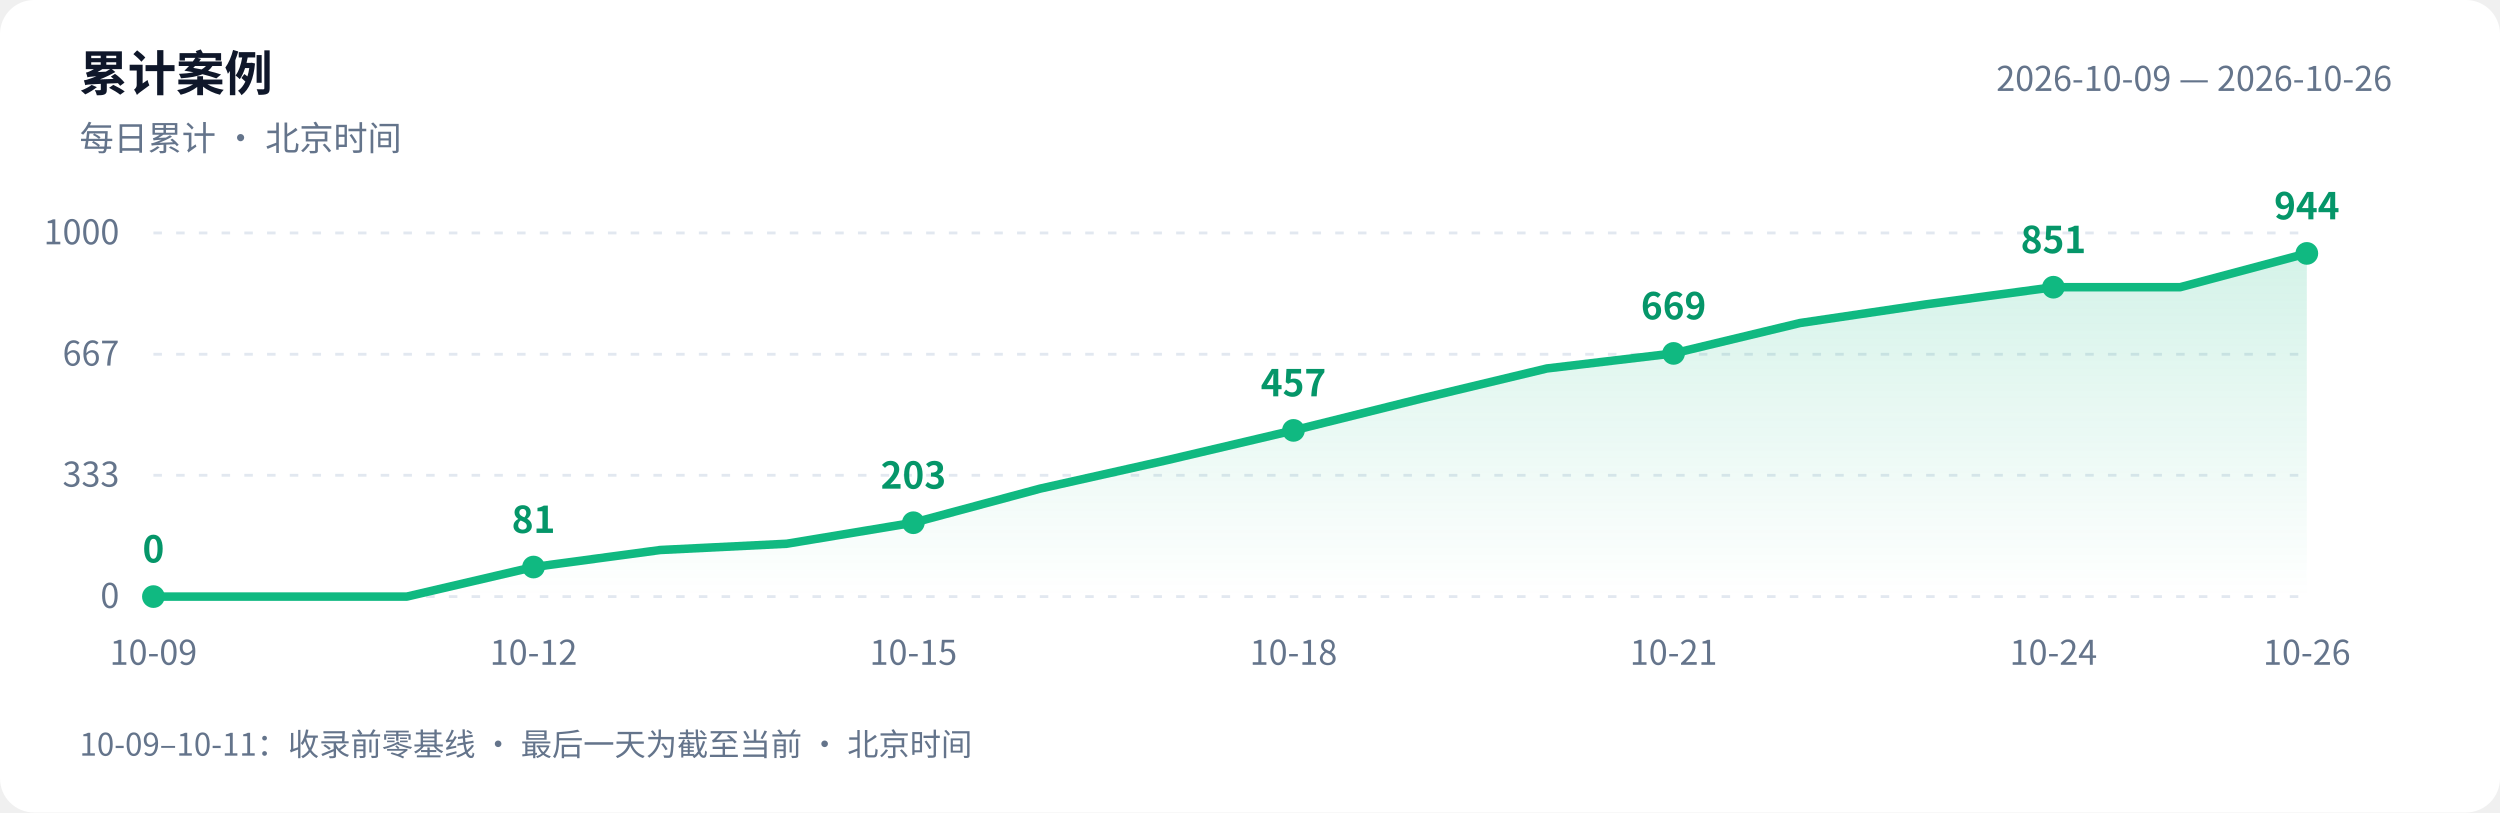
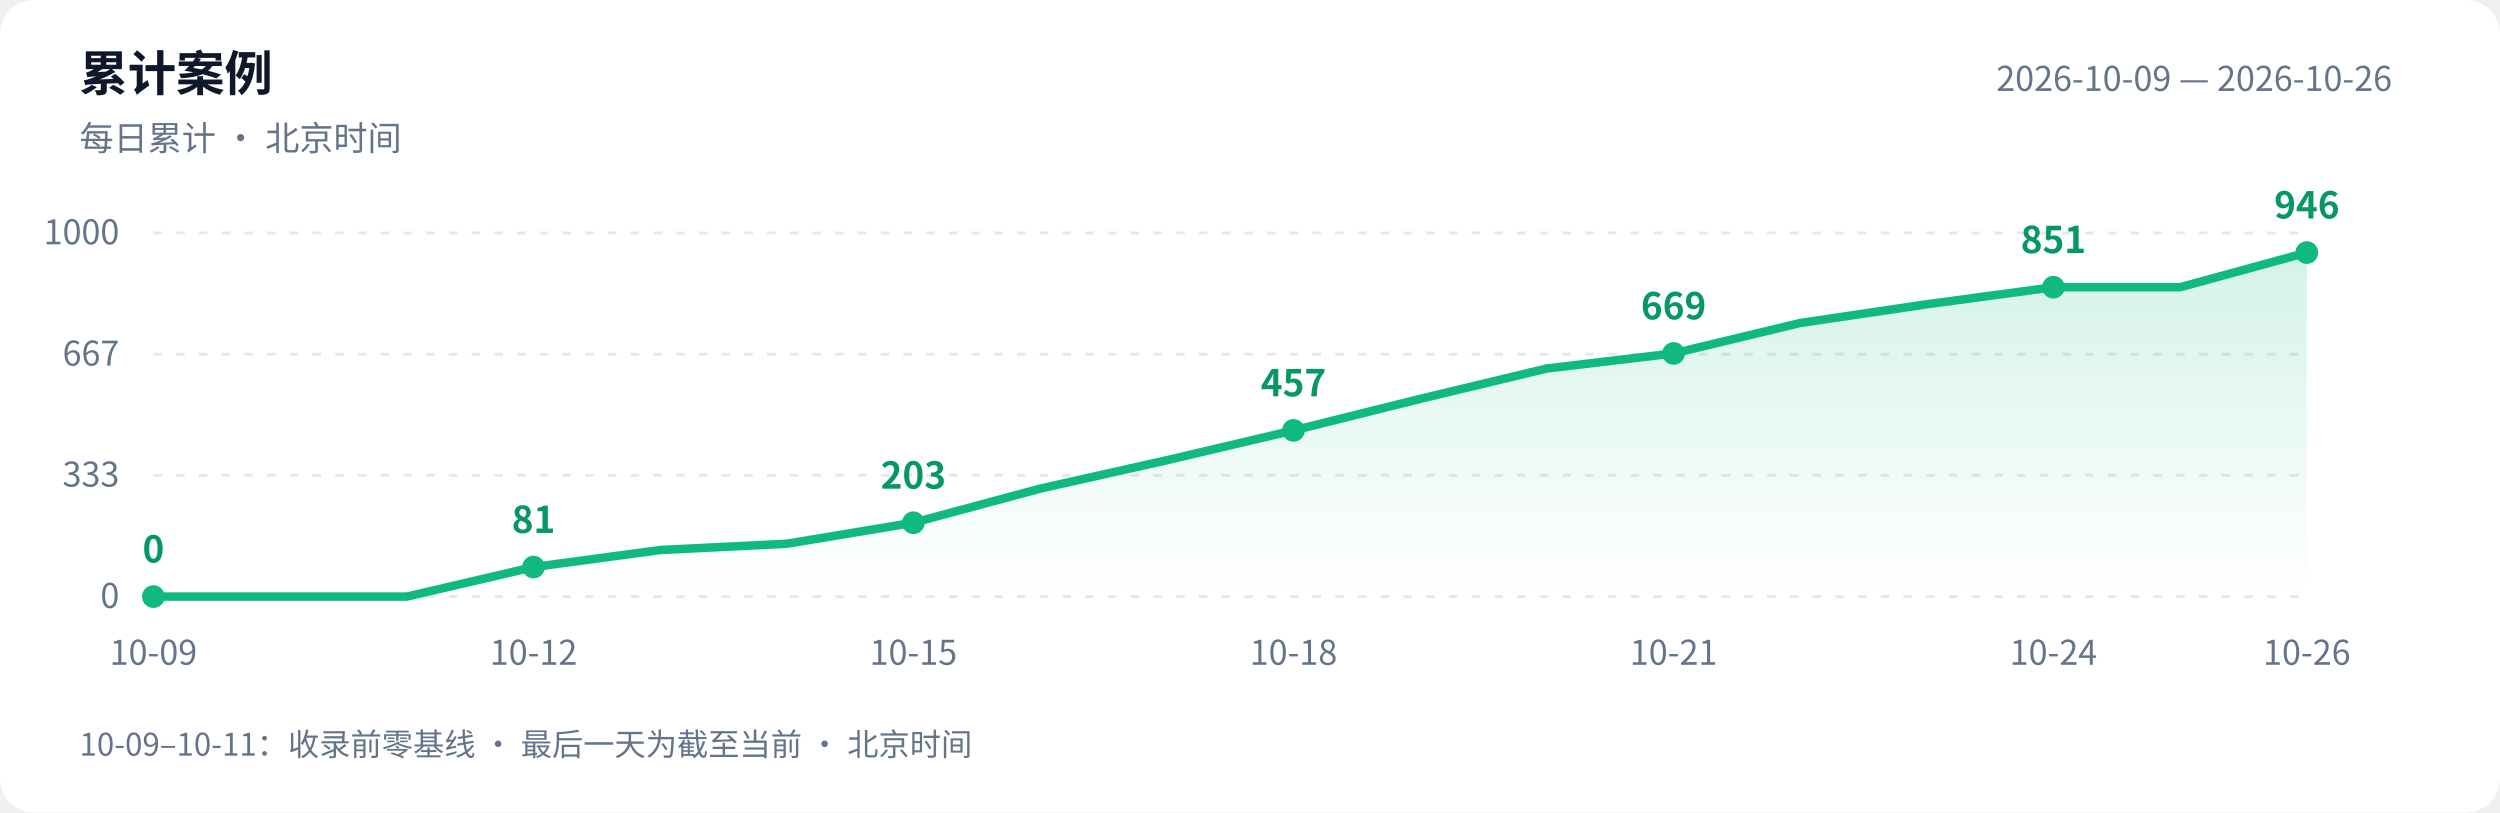
<svg xmlns="http://www.w3.org/2000/svg" width="880" height="286" viewBox="0 0 880 286" role="img" aria-labelledby="title desc">
  <defs>
    <linearGradient id="area" x1="0" y1="0" x2="0" y2="1">
      <stop offset="0" stop-color="#10b981" stop-opacity=".18" />
      <stop offset="1" stop-color="#10b981" stop-opacity="0" />
    </linearGradient>
  </defs>
  <style>text{font-family:-apple-system,BlinkMacSystemFont,"PingFang SC","Microsoft YaHei","WenQuanYi Zen Hei","Segoe UI","Noto Sans CJK SC",sans-serif;fill:#64748b;font-size:12px}.bg{fill:#fff}.heading{fill:#0f172a;font-size:17px;font-weight:600}.grid{stroke:#e2e8f0;stroke-dasharray:3 5}.value{fill:#059669;font-size:13px;font-weight:600}@media(prefers-color-scheme:dark){.bg{fill:#0d1117}text{fill:#8b949e}.heading{fill:#e6edf3}.grid{stroke:#30363d}.value{fill:#34d399}}</style>
  <rect class="bg" width="880" height="286" rx="12" />
  <text class="heading" x="28" y="32">累计案例</text>
  <text x="28" y="53">每日累计 · 北京时间</text>
  <text x="842" y="32" text-anchor="end">2026-10-09 — 2026-10-26</text>
  <path class="grid" d="M 54 210.0 H 812" />
  <text x="42" y="214.0" text-anchor="end">0</text>
  <path class="grid" d="M 54 167.3 H 812" />
  <text x="42" y="171.3" text-anchor="end">333</text>
  <path class="grid" d="M 54 124.7 H 812" />
  <text x="42" y="128.7" text-anchor="end">667</text>
  <path class="grid" d="M 54 82.0 H 812" />
  <text x="42" y="86.0" text-anchor="end">1000</text>
-   <path d="M 54 210 L 54.0 210.0 L 98.6 210.0 L 143.2 210.0 L 187.8 199.6 L 232.4 193.6 L 276.9 191.4 L 321.5 184.0 L 366.1 172.0 L 410.7 162.0 L 455.3 151.5 L 499.9 140.4 L 544.5 129.7 L 589.1 124.4 L 633.6 113.7 L 678.2 107.1 L 722.8 101.1 L 767.4 101.1 L 812.0 89.2 L 812.0 210 Z" fill="url(#area)" />
-   <polyline points="54.0,210.0 98.6,210.0 143.2,210.0 187.8,199.6 232.4,193.6 276.9,191.4 321.5,184.0 366.1,172.0 410.7,162.0 455.3,151.5 499.9,140.4 544.5,129.7 589.1,124.4 633.6,113.7 678.2,107.1 722.8,101.1 767.4,101.1 812.0,89.2" fill="none" stroke="#10b981" stroke-width="3" stroke-linejoin="round" stroke-linecap="round" />
+   <path d="M 54 210 L 54.0 210.0 L 98.6 210.0 L 143.2 210.0 L 187.8 199.6 L 232.4 193.6 L 276.9 191.4 L 321.5 184.0 L 366.1 172.0 L 410.7 162.0 L 455.3 151.5 L 499.9 140.4 L 544.5 129.7 L 589.1 124.4 L 633.6 113.7 L 678.2 107.1 L 722.8 101.1 L 767.4 101.1 L 812.0 88.9 L 812.0 210 Z" fill="url(#area)" />
+   <polyline points="54.0,210.0 98.6,210.0 143.2,210.0 187.8,199.6 232.4,193.6 276.9,191.4 321.5,184.0 366.1,172.0 410.7,162.0 455.3,151.5 499.9,140.4 544.5,129.7 589.1,124.4 633.6,113.7 678.2,107.1 722.8,101.1 767.4,101.1 812.0,88.9" fill="none" stroke="#10b981" stroke-width="3" stroke-linejoin="round" stroke-linecap="round" />
  <circle cx="54.0" cy="210.0" r="4" fill="#10b981" />
  <text class="value" x="54.0" y="198.0" text-anchor="middle">0</text>
  <text x="54.0" y="234" text-anchor="middle">10-09</text>
  <circle cx="187.8" cy="199.6" r="4" fill="#10b981" />
  <text class="value" x="187.8" y="187.6" text-anchor="middle">81</text>
  <text x="187.8" y="234" text-anchor="middle">10-12</text>
  <circle cx="321.5" cy="184.0" r="4" fill="#10b981" />
  <text class="value" x="321.5" y="172.0" text-anchor="middle">203</text>
  <text x="321.5" y="234" text-anchor="middle">10-15</text>
  <circle cx="455.3" cy="151.5" r="4" fill="#10b981" />
  <text class="value" x="455.3" y="139.5" text-anchor="middle">457</text>
  <text x="455.3" y="234" text-anchor="middle">10-18</text>
  <circle cx="589.1" cy="124.4" r="4" fill="#10b981" />
  <text class="value" x="589.1" y="112.4" text-anchor="middle">669</text>
  <text x="589.1" y="234" text-anchor="middle">10-21</text>
  <circle cx="722.8" cy="101.1" r="4" fill="#10b981" />
  <text class="value" x="722.8" y="89.1" text-anchor="middle">851</text>
  <text x="722.8" y="234" text-anchor="middle">10-24</text>
-   <circle cx="812.0" cy="89.2" r="4" fill="#10b981" />
-   <text class="value" x="812.0" y="77.2" text-anchor="middle">944</text>
+   <circle cx="812.0" cy="88.9" r="4" fill="#10b981" />
+   <text class="value" x="812.0" y="76.9" text-anchor="middle">946</text>
  <text x="812.0" y="234" text-anchor="middle">10-26</text>
  <text x="28" y="266" style="font-size:11px">10-09–10-11：收录前零基线 · 最后一天为截至当前 · 北京时间</text>
</svg>
